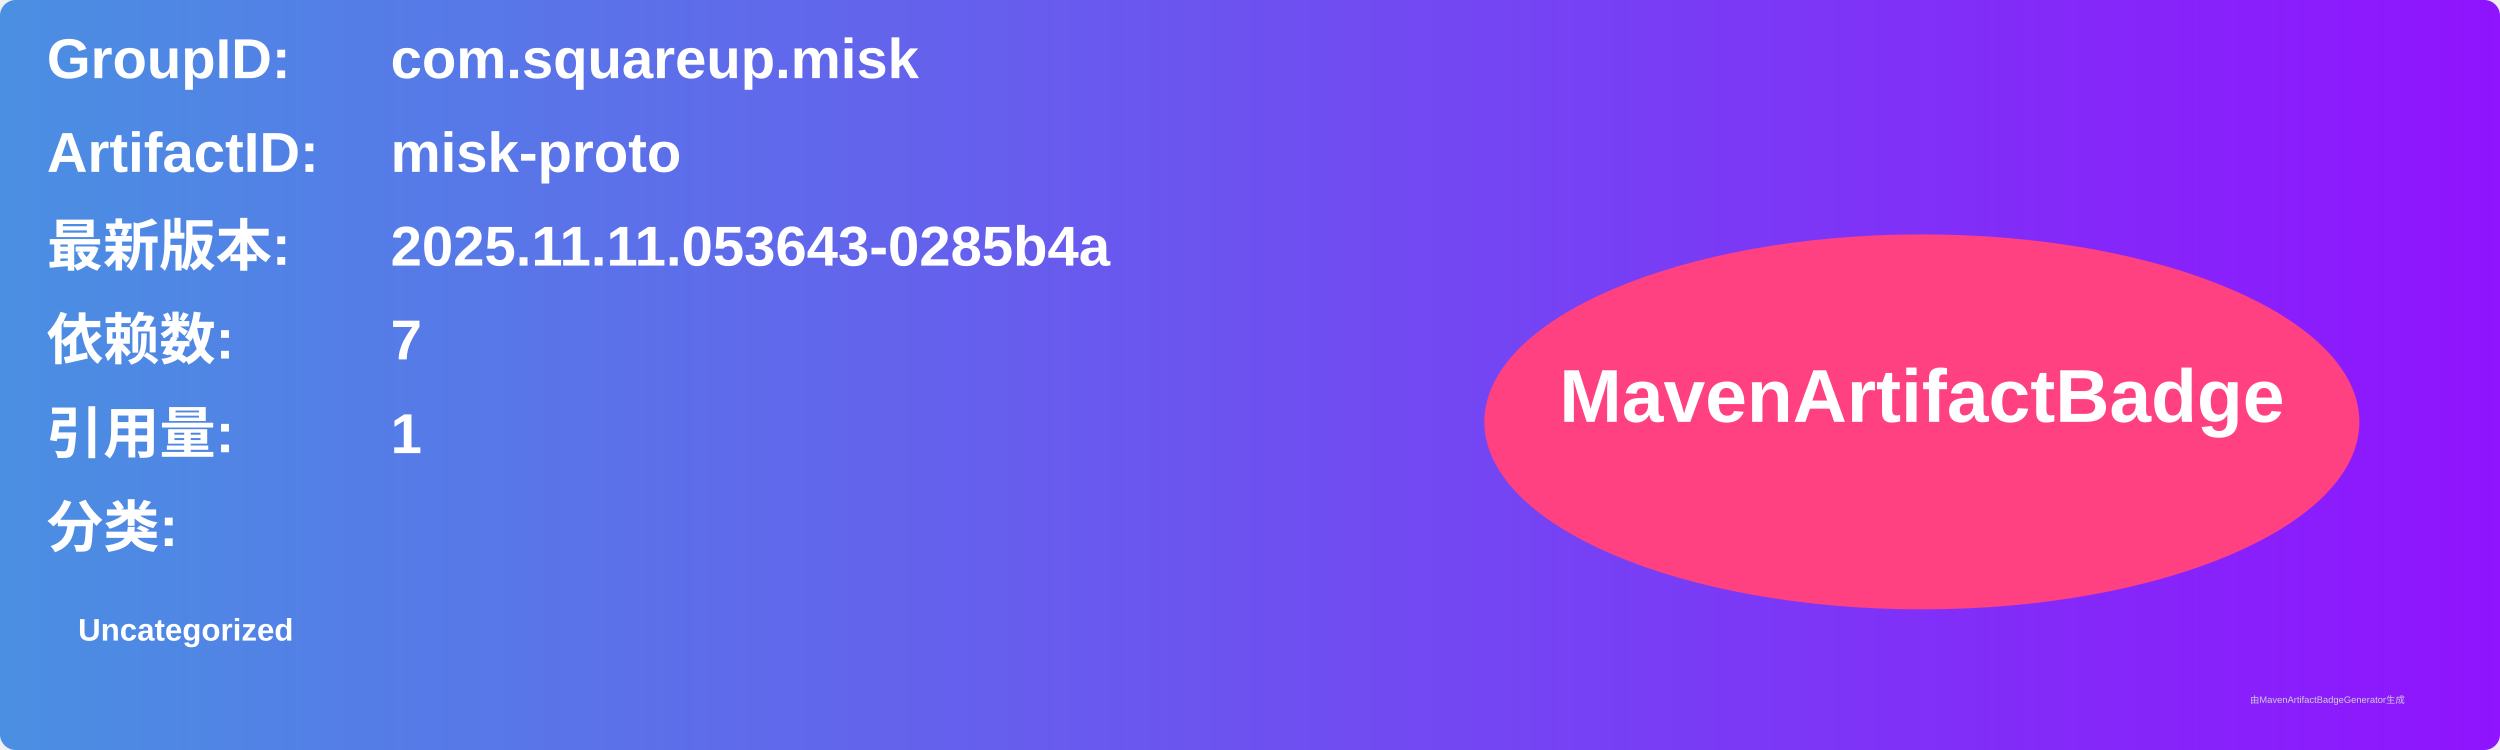
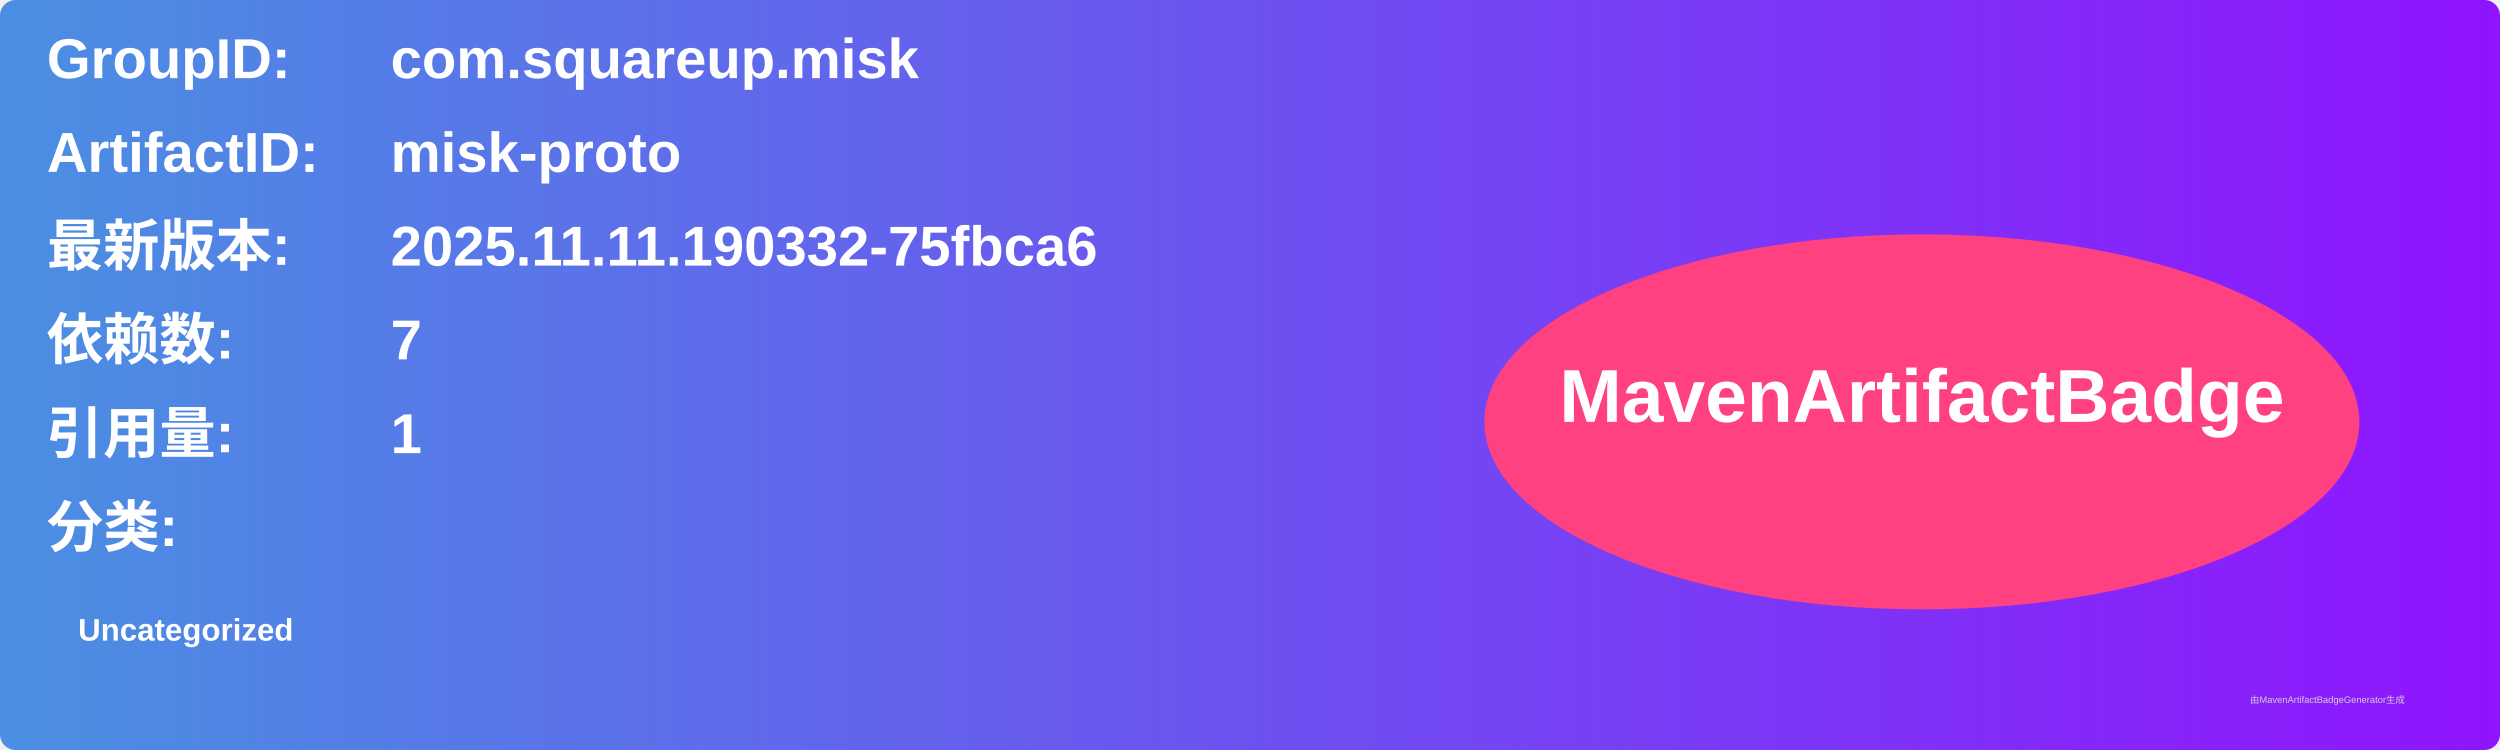
<svg xmlns="http://www.w3.org/2000/svg" width="800" height="240" viewBox="0 0 800 240">
  <linearGradient id="grad" x1="0%" y1="0%" x2="100%" y2="0%">
    <stop offset="0%" stop-color="#4a90e2" />
    <stop offset="100%" stop-color="#9013fe" />
  </linearGradient>
  <rect width="100%" height="100%" rx="5" ry="5" fill="url(#grad)" />
  <g transform="translate(15, 15)">
    <text x="0" y="10" font-family="Arial" font-size="18" fill="white" font-weight="bold" width="260">GroupID:</text>
    <text x="110" y="10" font-family="Arial" font-size="18" fill="white" font-weight="bold" width="460">com.squareup.misk</text>
    <text x="0" y="40" font-family="Arial" font-size="18" fill="white" font-weight="bold" width="260">ArtifactID:</text>
    <text x="110" y="40" font-family="Arial" font-size="18" fill="white" font-weight="bold" width="460">misk-proto</text>
    <text x="0" y="70" font-family="Arial" font-size="18" fill="white" font-weight="bold">最新版本:</text>
    <text x="110" y="70" font-family="Arial" font-size="18" fill="white" font-weight="bold">
-       <tspan font-weight="bold">2025.11.11.053643-0285b4a</tspan>
+       <tspan font-weight="bold">2025.11.11.190332-75fbca6</tspan>
    </text>
    <text x="0" y="100" font-family="Arial" font-size="18" fill="white" font-weight="bold">依赖数: </text>
    <text x="110" y="100" font-family="Arial" font-size="18" fill="white">
      <tspan font-weight="bold">7</tspan>
    </text>
    <text x="0" y="130" font-family="Arial" font-size="18" fill="white" font-weight="bold">引用量: </text>
    <text x="110" y="130" font-family="Arial" font-size="18" fill="white">
      <tspan font-weight="bold">1</tspan>
    </text>
    <text x="0" y="160" font-family="Arial" font-size="18" fill="white" font-weight="bold">分类:</text>
    <text x="10" y="190" font-family="Arial" font-size="10" fill="white">
      <tspan font-weight="bold">Uncategorized</tspan>
    </text>
    <ellipse cx="600" cy="120" rx="140" ry="60" fill="#ff4081" />
    <text x="600" y="120" text-anchor="middle" font-family="Arial" font-size="24" fill="white" font-weight="bold">MavenArtifactBadge</text>
  </g>
  <text x="720" y="225" font-family="Arial" font-size="3" fill="#d0d0d0">由MavenArtifactBadgeGenerator生成</text>
</svg>
